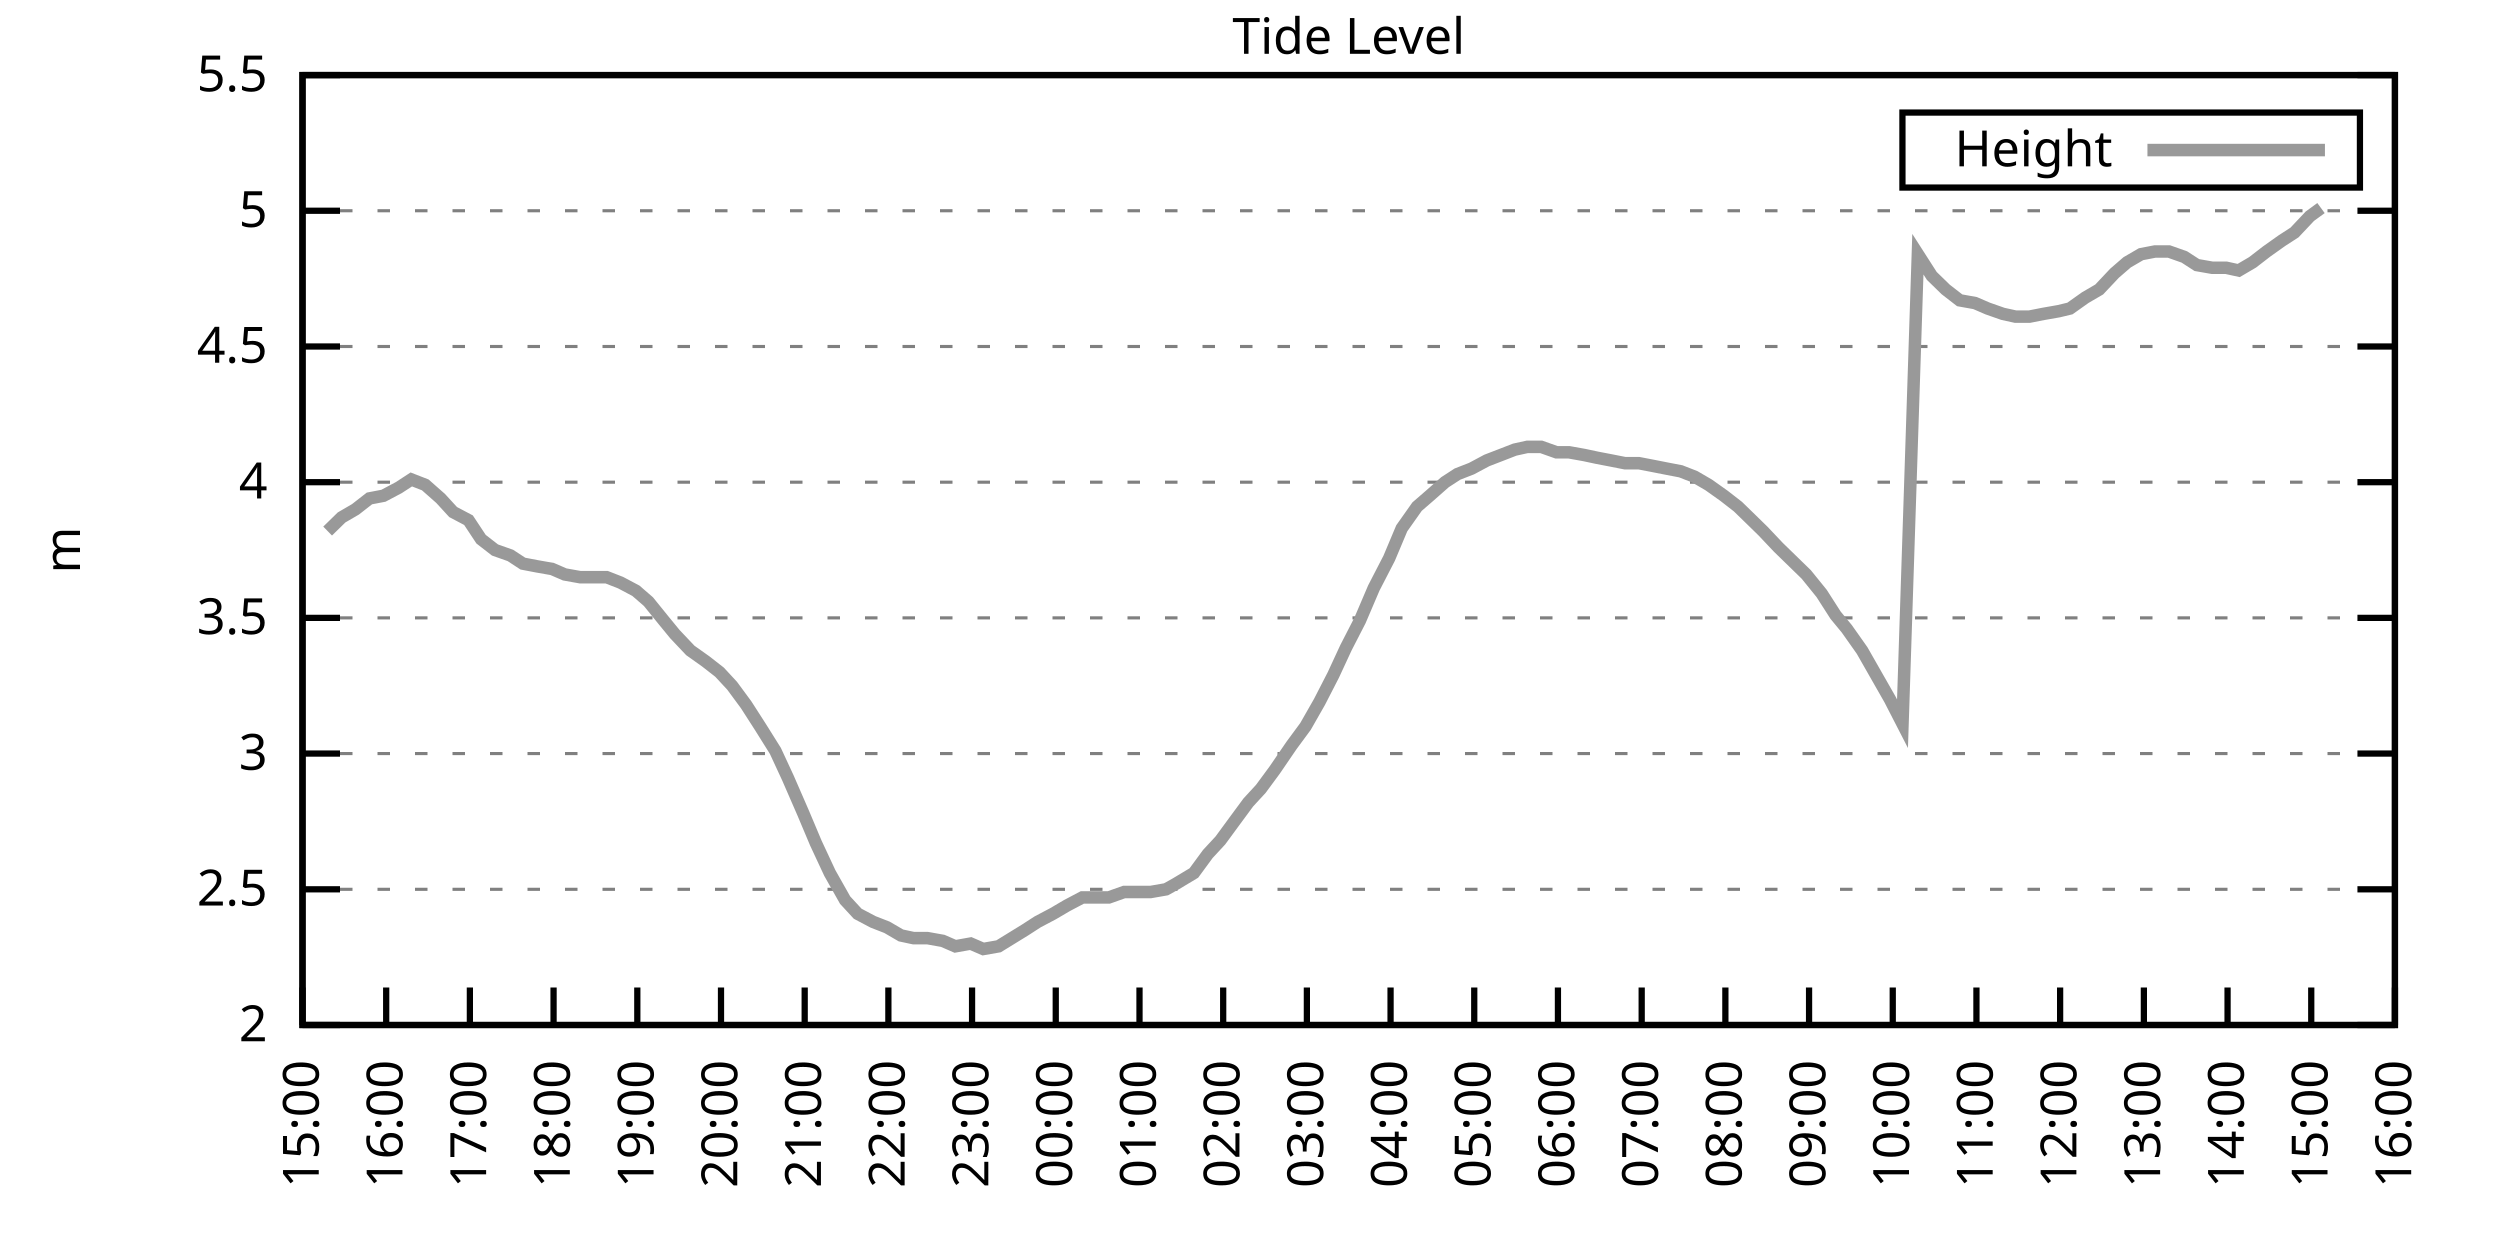
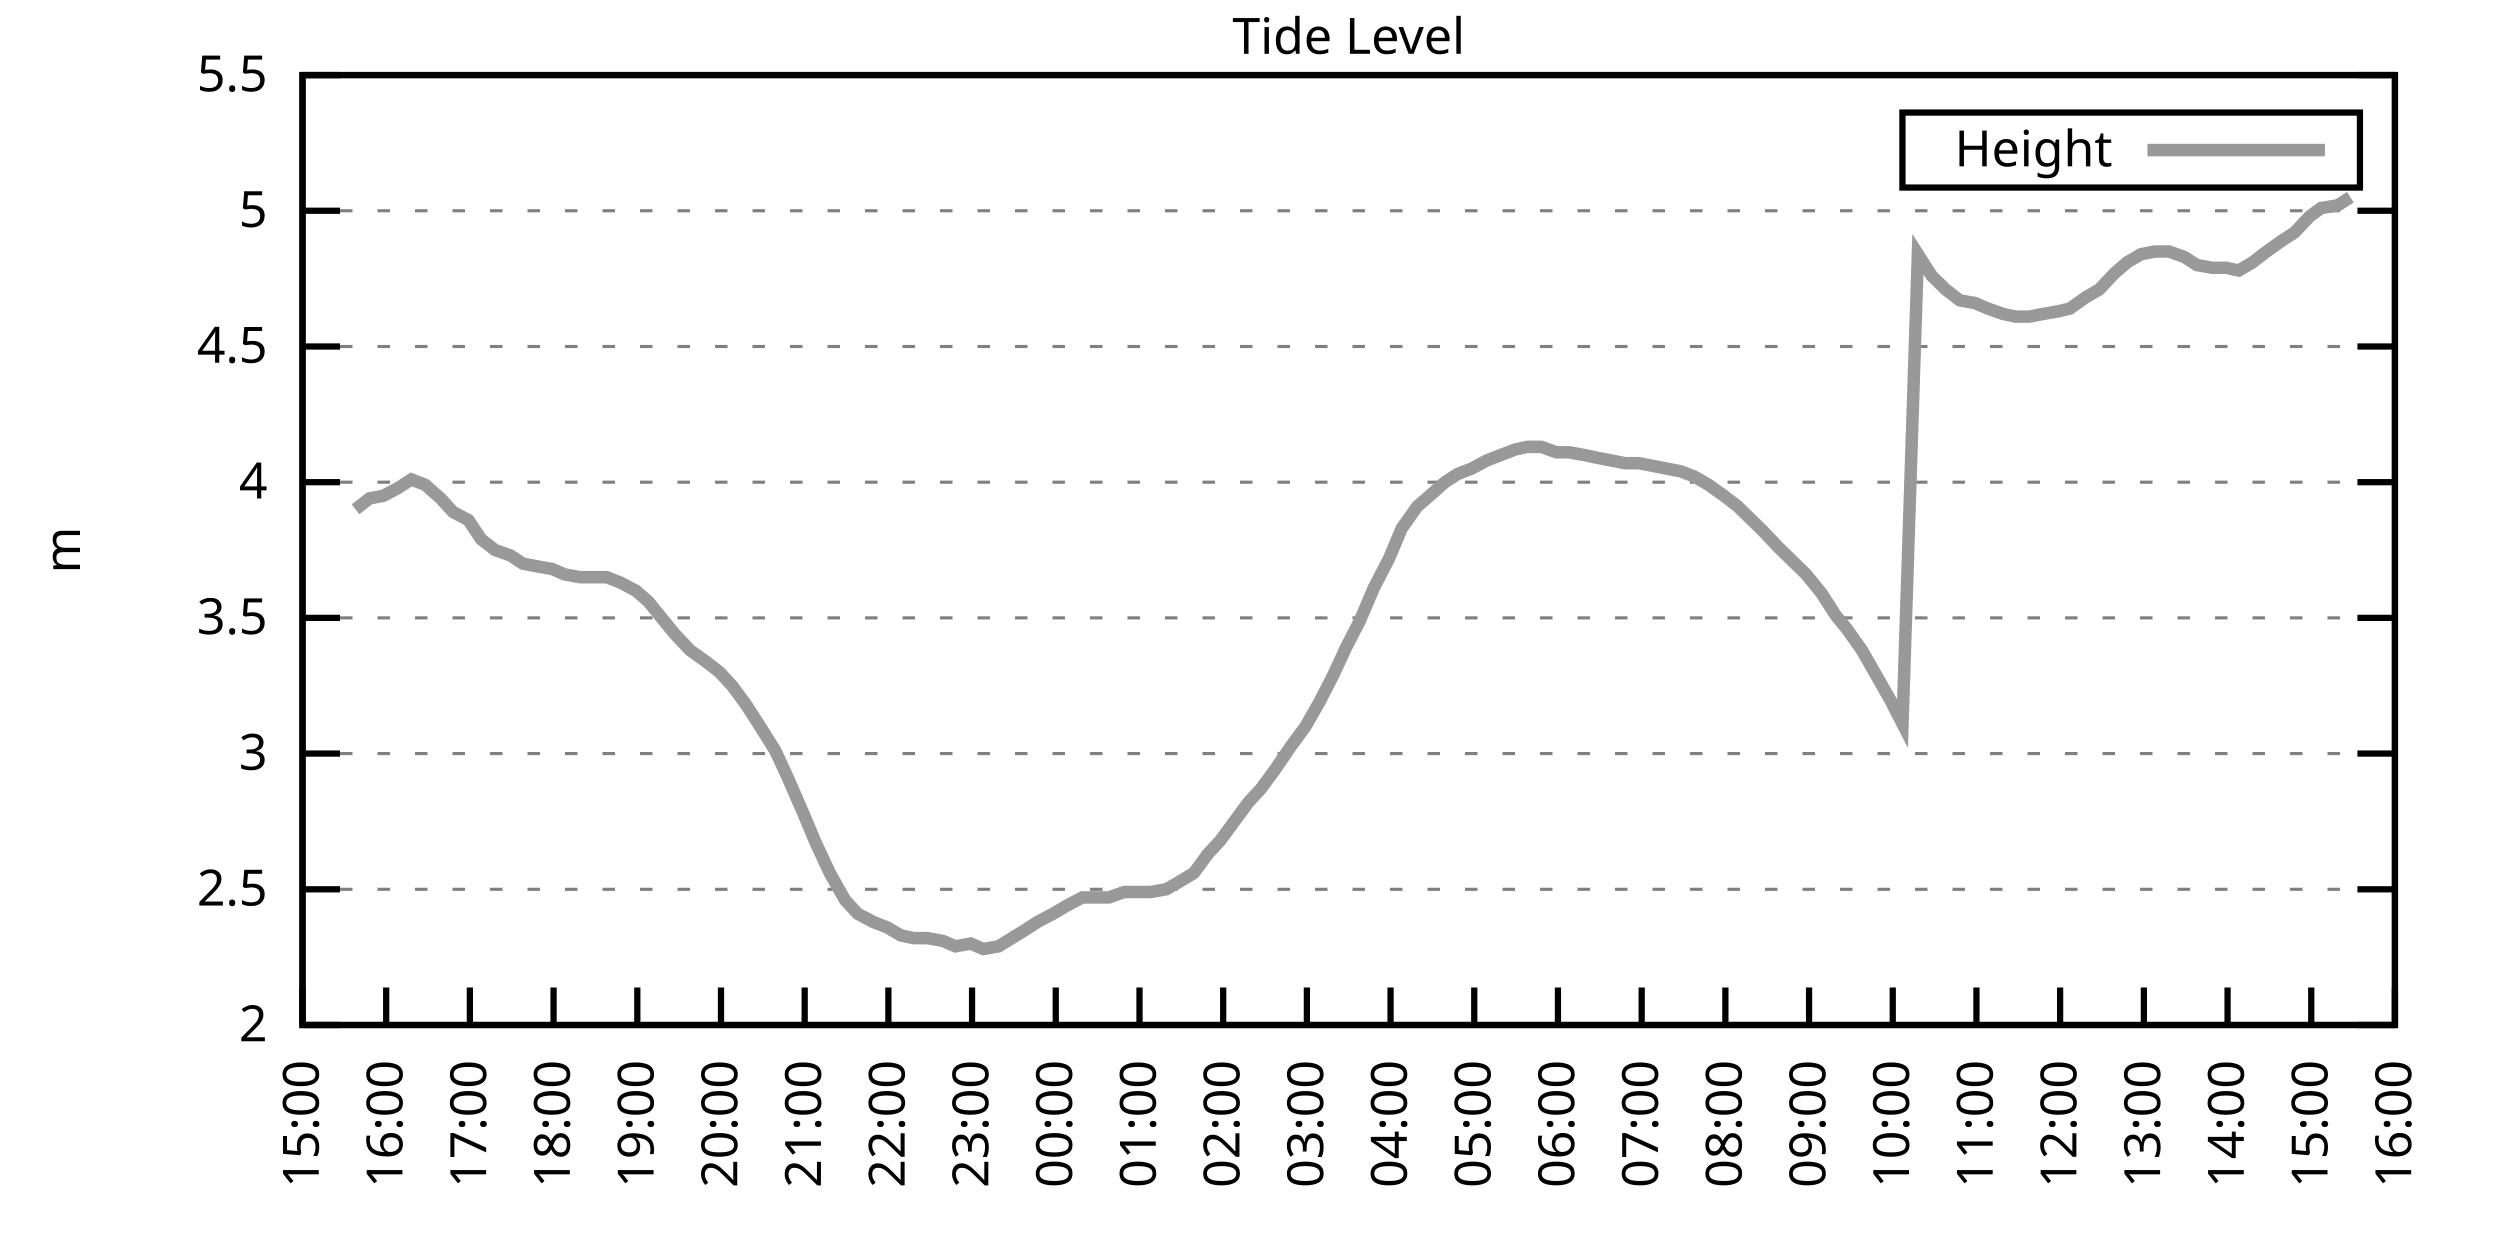
<svg xmlns="http://www.w3.org/2000/svg" xmlns:xlink="http://www.w3.org/1999/xlink" width="400" height="200" viewBox="0 0 400 200">
  <g id="gnuplot_canvas">
    <rect x="0" y="0" width="400" height="200" fill="none" />
    <defs>
      <circle id="gpDot" r="0.5" stroke-width="0.5" stroke="currentColor" />
      <path id="gpPt0" stroke-width="0.333" stroke="currentColor" d="M-1,0 h2 M0,-1 v2" />
      <path id="gpPt1" stroke-width="0.333" stroke="currentColor" d="M-1,-1 L1,1 M1,-1 L-1,1" />
      <path id="gpPt2" stroke-width="0.333" stroke="currentColor" d="M-1,0 L1,0 M0,-1 L0,1 M-1,-1 L1,1 M-1,1 L1,-1" />
      <rect id="gpPt3" stroke-width="0.333" stroke="currentColor" x="-1" y="-1" width="2" height="2" />
      <rect id="gpPt4" stroke-width="0.333" stroke="currentColor" fill="currentColor" x="-1" y="-1" width="2" height="2" />
      <circle id="gpPt5" stroke-width="0.333" stroke="currentColor" cx="0" cy="0" r="1" />
      <use xlink:href="#gpPt5" id="gpPt6" fill="currentColor" stroke="none" />
      <path id="gpPt7" stroke-width="0.333" stroke="currentColor" d="M0,-1.33 L-1.33,0.67 L1.33,0.67 z" />
      <use xlink:href="#gpPt7" id="gpPt8" fill="currentColor" stroke="none" />
      <use xlink:href="#gpPt7" id="gpPt9" stroke="currentColor" transform="rotate(180)" />
      <use xlink:href="#gpPt9" id="gpPt10" fill="currentColor" stroke="none" />
      <use xlink:href="#gpPt3" id="gpPt11" stroke="currentColor" transform="rotate(45)" />
      <use xlink:href="#gpPt11" id="gpPt12" fill="currentColor" stroke="none" />
      <path id="gpPt13" stroke-width="0.333" stroke="currentColor" d="M0,1.330 L1.265,0.411 L0.782,-1.067 L-0.782,-1.076 L-1.265,0.411 z" />
      <use xlink:href="#gpPt13" id="gpPt14" fill="currentColor" stroke="none" />
      <filter id="textbox" filterUnits="objectBoundingBox" x="0" y="0" height="1" width="1">
        <feFlood flood-color="white" flood-opacity="1" result="bgnd" />
        <feComposite in="SourceGraphic" in2="bgnd" operator="atop" />
      </filter>
      <filter id="greybox" filterUnits="objectBoundingBox" x="0" y="0" height="1" width="1">
        <feFlood flood-color="lightgrey" flood-opacity="1" result="grey" />
        <feComposite in="SourceGraphic" in2="grey" operator="atop" />
      </filter>
    </defs>
    <g fill="none" color="white" stroke="currentColor" stroke-width="1.00" stroke-linecap="butt" stroke-linejoin="miter">
</g>
    <g fill="none" color="black" stroke="currentColor" stroke-width="1.00" stroke-linecap="butt" stroke-linejoin="miter">
      <g stroke="none" shape-rendering="crispEdges">
        <polygon fill="rgb(255, 255, 255)" points="48.40,164.00 383.18,164.00 383.18,12.02 48.40,12.02 " />
      </g>
    </g>
    <g fill="none" color="black" stroke="currentColor" stroke-width="1.00" stroke-linecap="butt" stroke-linejoin="miter">
</g>
    <g fill="none" color="black" stroke="black" stroke-width="0.50" stroke-linecap="butt" stroke-linejoin="miter">
</g>
    <g fill="none" color="gray" stroke="currentColor" stroke-width="0.50" stroke-linecap="butt" stroke-linejoin="miter">
      <path stroke="gray" stroke-dasharray="2,4" class="gridline" d="M48.40,164.00 L383.19,164.00  " />
    </g>
    <g fill="none" color="gray" stroke="gray" stroke-width="1.00" stroke-linecap="butt" stroke-linejoin="miter">
</g>
    <g fill="none" color="black" stroke="currentColor" stroke-width="1.00" stroke-linecap="butt" stroke-linejoin="miter">
      <path stroke="black" d="M48.40,164.00 L54.40,164.00 M383.19,164.00 L377.19,164.00  " />
      <g transform="translate(42.80,166.60)" stroke="none" fill="black" font-family="Sans" font-size="8.00" text-anchor="end">
        <text>
          <tspan font-family="Sans"> 2</tspan>
        </text>
      </g>
    </g>
    <g fill="none" color="black" stroke="currentColor" stroke-width="1.00" stroke-linecap="butt" stroke-linejoin="miter">
</g>
    <g fill="none" color="black" stroke="black" stroke-width="0.50" stroke-linecap="butt" stroke-linejoin="miter">
</g>
    <g fill="none" color="gray" stroke="currentColor" stroke-width="0.50" stroke-linecap="butt" stroke-linejoin="miter">
      <path stroke="gray" stroke-dasharray="2,4" class="gridline" d="M48.40,142.29 L383.19,142.29  " />
    </g>
    <g fill="none" color="gray" stroke="gray" stroke-width="1.00" stroke-linecap="butt" stroke-linejoin="miter">
</g>
    <g fill="none" color="black" stroke="currentColor" stroke-width="1.00" stroke-linecap="butt" stroke-linejoin="miter">
      <path stroke="black" d="M48.40,142.29 L54.40,142.29 M383.19,142.29 L377.19,142.29  " />
      <g transform="translate(42.80,144.89)" stroke="none" fill="black" font-family="Sans" font-size="8.00" text-anchor="end">
        <text>
          <tspan font-family="Sans"> 2.5</tspan>
        </text>
      </g>
    </g>
    <g fill="none" color="black" stroke="currentColor" stroke-width="1.00" stroke-linecap="butt" stroke-linejoin="miter">
</g>
    <g fill="none" color="black" stroke="black" stroke-width="0.50" stroke-linecap="butt" stroke-linejoin="miter">
</g>
    <g fill="none" color="gray" stroke="currentColor" stroke-width="0.50" stroke-linecap="butt" stroke-linejoin="miter">
      <path stroke="gray" stroke-dasharray="2,4" class="gridline" d="M48.40,120.57 L383.19,120.57  " />
    </g>
    <g fill="none" color="gray" stroke="gray" stroke-width="1.00" stroke-linecap="butt" stroke-linejoin="miter">
</g>
    <g fill="none" color="black" stroke="currentColor" stroke-width="1.00" stroke-linecap="butt" stroke-linejoin="miter">
      <path stroke="black" d="M48.40,120.57 L54.40,120.57 M383.19,120.57 L377.19,120.57  " />
      <g transform="translate(42.80,123.17)" stroke="none" fill="black" font-family="Sans" font-size="8.00" text-anchor="end">
        <text>
          <tspan font-family="Sans"> 3</tspan>
        </text>
      </g>
    </g>
    <g fill="none" color="black" stroke="currentColor" stroke-width="1.00" stroke-linecap="butt" stroke-linejoin="miter">
</g>
    <g fill="none" color="black" stroke="black" stroke-width="0.50" stroke-linecap="butt" stroke-linejoin="miter">
</g>
    <g fill="none" color="gray" stroke="currentColor" stroke-width="0.50" stroke-linecap="butt" stroke-linejoin="miter">
      <path stroke="gray" stroke-dasharray="2,4" class="gridline" d="M48.40,98.86 L383.19,98.86  " />
    </g>
    <g fill="none" color="gray" stroke="gray" stroke-width="1.00" stroke-linecap="butt" stroke-linejoin="miter">
</g>
    <g fill="none" color="black" stroke="currentColor" stroke-width="1.00" stroke-linecap="butt" stroke-linejoin="miter">
      <path stroke="black" d="M48.40,98.86 L54.40,98.86 M383.19,98.86 L377.19,98.86  " />
      <g transform="translate(42.80,101.46)" stroke="none" fill="black" font-family="Sans" font-size="8.00" text-anchor="end">
        <text>
          <tspan font-family="Sans"> 3.5</tspan>
        </text>
      </g>
    </g>
    <g fill="none" color="black" stroke="currentColor" stroke-width="1.00" stroke-linecap="butt" stroke-linejoin="miter">
</g>
    <g fill="none" color="black" stroke="black" stroke-width="0.50" stroke-linecap="butt" stroke-linejoin="miter">
</g>
    <g fill="none" color="gray" stroke="currentColor" stroke-width="0.50" stroke-linecap="butt" stroke-linejoin="miter">
      <path stroke="gray" stroke-dasharray="2,4" class="gridline" d="M48.40,77.15 L383.19,77.15  " />
    </g>
    <g fill="none" color="gray" stroke="gray" stroke-width="1.00" stroke-linecap="butt" stroke-linejoin="miter">
</g>
    <g fill="none" color="black" stroke="currentColor" stroke-width="1.00" stroke-linecap="butt" stroke-linejoin="miter">
      <path stroke="black" d="M48.40,77.15 L54.40,77.15 M383.19,77.15 L377.19,77.15  " />
      <g transform="translate(42.80,79.75)" stroke="none" fill="black" font-family="Sans" font-size="8.00" text-anchor="end">
        <text>
          <tspan font-family="Sans"> 4</tspan>
        </text>
      </g>
    </g>
    <g fill="none" color="black" stroke="currentColor" stroke-width="1.00" stroke-linecap="butt" stroke-linejoin="miter">
</g>
    <g fill="none" color="black" stroke="black" stroke-width="0.50" stroke-linecap="butt" stroke-linejoin="miter">
</g>
    <g fill="none" color="gray" stroke="currentColor" stroke-width="0.50" stroke-linecap="butt" stroke-linejoin="miter">
      <path stroke="gray" stroke-dasharray="2,4" class="gridline" d="M48.40,55.44 L383.19,55.44  " />
    </g>
    <g fill="none" color="gray" stroke="gray" stroke-width="1.00" stroke-linecap="butt" stroke-linejoin="miter">
</g>
    <g fill="none" color="black" stroke="currentColor" stroke-width="1.00" stroke-linecap="butt" stroke-linejoin="miter">
      <path stroke="black" d="M48.40,55.44 L54.40,55.44 M383.19,55.44 L377.19,55.44  " />
      <g transform="translate(42.80,58.04)" stroke="none" fill="black" font-family="Sans" font-size="8.00" text-anchor="end">
        <text>
          <tspan font-family="Sans"> 4.5</tspan>
        </text>
      </g>
    </g>
    <g fill="none" color="black" stroke="currentColor" stroke-width="1.00" stroke-linecap="butt" stroke-linejoin="miter">
</g>
    <g fill="none" color="black" stroke="black" stroke-width="0.50" stroke-linecap="butt" stroke-linejoin="miter">
</g>
    <g fill="none" color="gray" stroke="currentColor" stroke-width="0.50" stroke-linecap="butt" stroke-linejoin="miter">
      <path stroke="gray" stroke-dasharray="2,4" class="gridline" d="M48.40,33.72 L383.19,33.72  " />
    </g>
    <g fill="none" color="gray" stroke="gray" stroke-width="1.00" stroke-linecap="butt" stroke-linejoin="miter">
</g>
    <g fill="none" color="black" stroke="currentColor" stroke-width="1.00" stroke-linecap="butt" stroke-linejoin="miter">
      <path stroke="black" d="M48.40,33.72 L54.40,33.72 M383.19,33.72 L377.19,33.72  " />
      <g transform="translate(42.80,36.32)" stroke="none" fill="black" font-family="Sans" font-size="8.00" text-anchor="end">
        <text>
          <tspan font-family="Sans"> 5</tspan>
        </text>
      </g>
    </g>
    <g fill="none" color="black" stroke="currentColor" stroke-width="1.00" stroke-linecap="butt" stroke-linejoin="miter">
</g>
    <g fill="none" color="black" stroke="black" stroke-width="0.50" stroke-linecap="butt" stroke-linejoin="miter">
</g>
    <g fill="none" color="gray" stroke="currentColor" stroke-width="0.50" stroke-linecap="butt" stroke-linejoin="miter">
      <path stroke="gray" stroke-dasharray="2,4" class="gridline" d="M48.40,12.01 L383.19,12.01  " />
    </g>
    <g fill="none" color="gray" stroke="gray" stroke-width="1.00" stroke-linecap="butt" stroke-linejoin="miter">
</g>
    <g fill="none" color="black" stroke="currentColor" stroke-width="1.00" stroke-linecap="butt" stroke-linejoin="miter">
      <path stroke="black" d="M48.40,12.01 L54.40,12.01 M383.19,12.01 L377.19,12.01  " />
      <g transform="translate(42.80,14.61)" stroke="none" fill="black" font-family="Sans" font-size="8.00" text-anchor="end">
        <text>
          <tspan font-family="Sans"> 5.5</tspan>
        </text>
      </g>
    </g>
    <g fill="none" color="black" stroke="currentColor" stroke-width="1.00" stroke-linecap="butt" stroke-linejoin="miter">
      <path stroke="black" d="M48.40,164.00 L48.40,158.00  " />
      <g transform="translate(51.00,169.60) rotate(270.00)" stroke="none" fill="black" font-family="Sans" font-size="8.00" text-anchor="end">
        <text>
          <tspan font-family="Sans">15:00</tspan>
        </text>
      </g>
    </g>
    <g fill="none" color="black" stroke="currentColor" stroke-width="1.00" stroke-linecap="butt" stroke-linejoin="miter">
      <path stroke="black" d="M61.79,164.00 L61.79,158.00  " />
      <g transform="translate(64.39,169.60) rotate(270.00)" stroke="none" fill="black" font-family="Sans" font-size="8.00" text-anchor="end">
        <text>
          <tspan font-family="Sans">16:00</tspan>
        </text>
      </g>
    </g>
    <g fill="none" color="black" stroke="currentColor" stroke-width="1.00" stroke-linecap="butt" stroke-linejoin="miter">
      <path stroke="black" d="M75.18,164.00 L75.18,158.00  " />
      <g transform="translate(77.78,169.60) rotate(270.00)" stroke="none" fill="black" font-family="Sans" font-size="8.00" text-anchor="end">
        <text>
          <tspan font-family="Sans">17:00</tspan>
        </text>
      </g>
    </g>
    <g fill="none" color="black" stroke="currentColor" stroke-width="1.00" stroke-linecap="butt" stroke-linejoin="miter">
      <path stroke="black" d="M88.57,164.00 L88.57,158.00  " />
      <g transform="translate(91.17,169.60) rotate(270.00)" stroke="none" fill="black" font-family="Sans" font-size="8.00" text-anchor="end">
        <text>
          <tspan font-family="Sans">18:00</tspan>
        </text>
      </g>
    </g>
    <g fill="none" color="black" stroke="currentColor" stroke-width="1.00" stroke-linecap="butt" stroke-linejoin="miter">
      <path stroke="black" d="M101.97,164.00 L101.97,158.00  " />
      <g transform="translate(104.57,169.60) rotate(270.00)" stroke="none" fill="black" font-family="Sans" font-size="8.00" text-anchor="end">
        <text>
          <tspan font-family="Sans">19:00</tspan>
        </text>
      </g>
    </g>
    <g fill="none" color="black" stroke="currentColor" stroke-width="1.00" stroke-linecap="butt" stroke-linejoin="miter">
      <path stroke="black" d="M115.36,164.00 L115.36,158.00  " />
      <g transform="translate(117.96,169.60) rotate(270.00)" stroke="none" fill="black" font-family="Sans" font-size="8.00" text-anchor="end">
        <text>
          <tspan font-family="Sans">20:00</tspan>
        </text>
      </g>
    </g>
    <g fill="none" color="black" stroke="currentColor" stroke-width="1.00" stroke-linecap="butt" stroke-linejoin="miter">
      <path stroke="black" d="M128.75,164.00 L128.75,158.00  " />
      <g transform="translate(131.35,169.60) rotate(270.00)" stroke="none" fill="black" font-family="Sans" font-size="8.00" text-anchor="end">
        <text>
          <tspan font-family="Sans">21:00</tspan>
        </text>
      </g>
    </g>
    <g fill="none" color="black" stroke="currentColor" stroke-width="1.00" stroke-linecap="butt" stroke-linejoin="miter">
      <path stroke="black" d="M142.14,164.00 L142.14,158.00  " />
      <g transform="translate(144.74,169.60) rotate(270.00)" stroke="none" fill="black" font-family="Sans" font-size="8.00" text-anchor="end">
        <text>
          <tspan font-family="Sans">22:00</tspan>
        </text>
      </g>
    </g>
    <g fill="none" color="black" stroke="currentColor" stroke-width="1.00" stroke-linecap="butt" stroke-linejoin="miter">
      <path stroke="black" d="M155.53,164.00 L155.53,158.00  " />
      <g transform="translate(158.13,169.60) rotate(270.00)" stroke="none" fill="black" font-family="Sans" font-size="8.00" text-anchor="end">
        <text>
          <tspan font-family="Sans">23:00</tspan>
        </text>
      </g>
    </g>
    <g fill="none" color="black" stroke="currentColor" stroke-width="1.00" stroke-linecap="butt" stroke-linejoin="miter">
      <path stroke="black" d="M168.92,164.00 L168.92,158.00  " />
      <g transform="translate(171.52,169.60) rotate(270.00)" stroke="none" fill="black" font-family="Sans" font-size="8.00" text-anchor="end">
        <text>
          <tspan font-family="Sans">00:00</tspan>
        </text>
      </g>
    </g>
    <g fill="none" color="black" stroke="currentColor" stroke-width="1.00" stroke-linecap="butt" stroke-linejoin="miter">
      <path stroke="black" d="M182.32,164.00 L182.32,158.00  " />
      <g transform="translate(184.92,169.60) rotate(270.00)" stroke="none" fill="black" font-family="Sans" font-size="8.00" text-anchor="end">
        <text>
          <tspan font-family="Sans">01:00</tspan>
        </text>
      </g>
    </g>
    <g fill="none" color="black" stroke="currentColor" stroke-width="1.00" stroke-linecap="butt" stroke-linejoin="miter">
      <path stroke="black" d="M195.71,164.00 L195.71,158.00  " />
      <g transform="translate(198.31,169.60) rotate(270.00)" stroke="none" fill="black" font-family="Sans" font-size="8.00" text-anchor="end">
        <text>
          <tspan font-family="Sans">02:00</tspan>
        </text>
      </g>
    </g>
    <g fill="none" color="black" stroke="currentColor" stroke-width="1.00" stroke-linecap="butt" stroke-linejoin="miter">
      <path stroke="black" d="M209.10,164.00 L209.10,158.00  " />
      <g transform="translate(211.70,169.60) rotate(270.00)" stroke="none" fill="black" font-family="Sans" font-size="8.00" text-anchor="end">
        <text>
          <tspan font-family="Sans">03:00</tspan>
        </text>
      </g>
    </g>
    <g fill="none" color="black" stroke="currentColor" stroke-width="1.00" stroke-linecap="butt" stroke-linejoin="miter">
      <path stroke="black" d="M222.49,164.00 L222.49,158.00  " />
      <g transform="translate(225.09,169.60) rotate(270.00)" stroke="none" fill="black" font-family="Sans" font-size="8.00" text-anchor="end">
        <text>
          <tspan font-family="Sans">04:00</tspan>
        </text>
      </g>
    </g>
    <g fill="none" color="black" stroke="currentColor" stroke-width="1.00" stroke-linecap="butt" stroke-linejoin="miter">
      <path stroke="black" d="M235.88,164.00 L235.88,158.00  " />
      <g transform="translate(238.48,169.60) rotate(270.00)" stroke="none" fill="black" font-family="Sans" font-size="8.00" text-anchor="end">
        <text>
          <tspan font-family="Sans">05:00</tspan>
        </text>
      </g>
    </g>
    <g fill="none" color="black" stroke="currentColor" stroke-width="1.00" stroke-linecap="butt" stroke-linejoin="miter">
      <path stroke="black" d="M249.27,164.00 L249.27,158.00  " />
      <g transform="translate(251.87,169.60) rotate(270.00)" stroke="none" fill="black" font-family="Sans" font-size="8.00" text-anchor="end">
        <text>
          <tspan font-family="Sans">06:00</tspan>
        </text>
      </g>
    </g>
    <g fill="none" color="black" stroke="currentColor" stroke-width="1.00" stroke-linecap="butt" stroke-linejoin="miter">
      <path stroke="black" d="M262.67,164.00 L262.67,158.00  " />
      <g transform="translate(265.27,169.60) rotate(270.00)" stroke="none" fill="black" font-family="Sans" font-size="8.00" text-anchor="end">
        <text>
          <tspan font-family="Sans">07:00</tspan>
        </text>
      </g>
    </g>
    <g fill="none" color="black" stroke="currentColor" stroke-width="1.00" stroke-linecap="butt" stroke-linejoin="miter">
      <path stroke="black" d="M276.06,164.00 L276.06,158.00  " />
      <g transform="translate(278.66,169.60) rotate(270.00)" stroke="none" fill="black" font-family="Sans" font-size="8.00" text-anchor="end">
        <text>
          <tspan font-family="Sans">08:00</tspan>
        </text>
      </g>
    </g>
    <g fill="none" color="black" stroke="currentColor" stroke-width="1.00" stroke-linecap="butt" stroke-linejoin="miter">
      <path stroke="black" d="M289.45,164.00 L289.45,158.00  " />
      <g transform="translate(292.05,169.60) rotate(270.00)" stroke="none" fill="black" font-family="Sans" font-size="8.00" text-anchor="end">
        <text>
          <tspan font-family="Sans">09:00</tspan>
        </text>
      </g>
    </g>
    <g fill="none" color="black" stroke="currentColor" stroke-width="1.00" stroke-linecap="butt" stroke-linejoin="miter">
      <path stroke="black" d="M302.84,164.00 L302.84,158.00  " />
      <g transform="translate(305.44,169.60) rotate(270.00)" stroke="none" fill="black" font-family="Sans" font-size="8.00" text-anchor="end">
        <text>
          <tspan font-family="Sans">10:00</tspan>
        </text>
      </g>
    </g>
    <g fill="none" color="black" stroke="currentColor" stroke-width="1.00" stroke-linecap="butt" stroke-linejoin="miter">
      <path stroke="black" d="M316.23,164.00 L316.23,158.00  " />
      <g transform="translate(318.83,169.60) rotate(270.00)" stroke="none" fill="black" font-family="Sans" font-size="8.00" text-anchor="end">
        <text>
          <tspan font-family="Sans">11:00</tspan>
        </text>
      </g>
    </g>
    <g fill="none" color="black" stroke="currentColor" stroke-width="1.00" stroke-linecap="butt" stroke-linejoin="miter">
      <path stroke="black" d="M329.62,164.00 L329.62,158.00  " />
      <g transform="translate(332.22,169.60) rotate(270.00)" stroke="none" fill="black" font-family="Sans" font-size="8.00" text-anchor="end">
        <text>
          <tspan font-family="Sans">12:00</tspan>
        </text>
      </g>
    </g>
    <g fill="none" color="black" stroke="currentColor" stroke-width="1.00" stroke-linecap="butt" stroke-linejoin="miter">
      <path stroke="black" d="M343.02,164.00 L343.02,158.00  " />
      <g transform="translate(345.62,169.60) rotate(270.00)" stroke="none" fill="black" font-family="Sans" font-size="8.00" text-anchor="end">
        <text>
          <tspan font-family="Sans">13:00</tspan>
        </text>
      </g>
    </g>
    <g fill="none" color="black" stroke="currentColor" stroke-width="1.00" stroke-linecap="butt" stroke-linejoin="miter">
      <path stroke="black" d="M356.41,164.00 L356.41,158.00  " />
      <g transform="translate(359.01,169.60) rotate(270.00)" stroke="none" fill="black" font-family="Sans" font-size="8.00" text-anchor="end">
        <text>
          <tspan font-family="Sans">14:00</tspan>
        </text>
      </g>
    </g>
    <g fill="none" color="black" stroke="currentColor" stroke-width="1.00" stroke-linecap="butt" stroke-linejoin="miter">
      <path stroke="black" d="M369.80,164.00 L369.80,158.00  " />
      <g transform="translate(372.40,169.60) rotate(270.00)" stroke="none" fill="black" font-family="Sans" font-size="8.00" text-anchor="end">
        <text>
          <tspan font-family="Sans">15:00</tspan>
        </text>
      </g>
    </g>
    <g fill="none" color="black" stroke="currentColor" stroke-width="1.00" stroke-linecap="butt" stroke-linejoin="miter">
      <path stroke="black" d="M383.19,164.00 L383.19,158.00  " />
      <g transform="translate(385.79,169.60) rotate(270.00)" stroke="none" fill="black" font-family="Sans" font-size="8.00" text-anchor="end">
        <text>
          <tspan font-family="Sans">16:00</tspan>
        </text>
      </g>
    </g>
    <g fill="none" color="black" stroke="currentColor" stroke-width="1.00" stroke-linecap="butt" stroke-linejoin="miter">
</g>
    <g fill="none" color="black" stroke="currentColor" stroke-width="1.00" stroke-linecap="butt" stroke-linejoin="miter">
      <path stroke="black" d="M48.40,12.01 L48.40,164.00 L383.19,164.00 L383.19,12.01 L48.40,12.01 Z  " />
    </g>
    <g fill="none" color="black" stroke="currentColor" stroke-width="1.00" stroke-linecap="butt" stroke-linejoin="miter">
</g>
    <g fill="none" color="black" stroke="currentColor" stroke-width="1.00" stroke-linecap="butt" stroke-linejoin="miter">
      <path stroke="black" d="M304.39,30.01 L304.39,18.01 L377.59,18.01 L377.59,30.01 L304.39,30.01 Z  " />
    </g>
    <g id="Tide_level_plot_1">
      <g fill="none" color="white" stroke="black" stroke-width="2.00" stroke-linecap="butt" stroke-linejoin="miter">
</g>
      <g fill="none" color="black" stroke="currentColor" stroke-width="2.00" stroke-linecap="butt" stroke-linejoin="miter">
        <g transform="translate(337.99,26.61)" stroke="none" fill="black" font-family="Sans" font-size="8.00" text-anchor="end">
          <text>
            <tspan font-family="Sans">Height</tspan>
          </text>
        </g>
      </g>
      <g fill="none" color="black" stroke="currentColor" stroke-width="2.00" stroke-linecap="butt" stroke-linejoin="miter">
-         <path stroke="rgb(153, 153, 153)" d="M343.59,24.01 L371.99,24.01 M52.42,84.97 L54.65,82.79 L56.88,81.49 L59.11,79.75 L61.35,79.32 L63.80,78.02   L65.81,76.71 L68.04,77.58 L70.50,79.75 L72.50,81.93 L74.96,83.23 L76.97,86.27 L79.20,88.00 L81.66,88.87   L83.66,90.18 L85.90,90.61 L88.35,91.04 L90.36,91.91 L92.82,92.35 L94.82,92.35 L97.06,92.35 L99.29,93.22   L101.74,94.52 L103.75,96.26 L106.21,99.30 L107.99,101.47 L110.45,104.07 L112.90,105.81 L115.13,107.55 L117.14,109.72   L119.38,112.76 L121.61,116.23 L124.06,120.14 L126.07,124.48 L128.53,130.13 L130.54,134.90 L132.77,139.68 L135.22,144.02   L137.23,146.20 L139.69,147.50 L141.92,148.37 L144.15,149.67 L146.16,150.10 L148.39,150.10 L150.85,150.54 L152.85,151.41   L155.31,150.97 L157.32,151.84 L159.77,151.41 L164.01,148.80 L166.02,147.50 L168.48,146.20 L170.71,144.89 L173.17,143.59   L175.17,143.59 L177.41,143.59 L179.86,142.72 L181.87,142.72 L184.10,142.72 L186.56,142.29 L188.12,141.42 L191.02,139.68   L193.25,136.64 L195.26,134.47 L197.49,131.43 L199.73,128.39 L201.73,126.22 L203.97,123.18 L206.64,119.27 L208.88,116.23   L211.11,112.32 L213.34,107.98 L215.35,103.64 L217.58,99.30 L219.81,94.08 L222.27,89.31 L224.28,84.53 L226.73,81.06   L228.74,79.32 L231.20,77.15 L233.20,75.85 L235.44,74.98 L237.89,73.67 L240.12,72.81 L242.36,71.94 L244.36,71.50   L246.60,71.50 L249.05,72.37 L251.06,72.37 L253.51,72.81 L255.52,73.24 L257.76,73.67 L259.99,74.11 L262.22,74.11   L264.45,74.54 L266.68,74.98 L268.92,75.41 L271.15,76.28 L273.38,77.58 L275.83,79.32 L278.07,81.06 L280.30,83.23   L282.08,84.97 L284.54,87.57 L286.77,89.74 L289.00,91.91 L291.46,94.95 L293.69,98.43 L295.48,100.60 L297.93,104.07   L300.16,107.98 L302.39,111.89 L304.40,115.80 L306.86,40.67 L309.09,44.15 L311.32,46.32 L313.55,48.05 L316.01,48.49   L318.02,49.36 L320.47,50.22 L322.48,50.66 L324.71,50.66 L326.95,50.22 L329.40,49.79 L331.19,49.36 L333.64,47.62   L335.87,46.32 L338.33,43.71 L340.34,41.97 L342.57,40.67 L344.80,40.24 L347.03,40.24 L349.49,41.11 L351.50,42.41   L353.95,42.84 L356.18,42.84 L358.19,43.28 L360.42,41.97 L362.66,40.24 L365.11,38.50 L367.12,37.20 L369.58,34.59   L371.36,33.29  " />
+         <path stroke="rgb(153, 153, 153)" d="M343.59,24.01 L371.99,24.01 M56.88,81.49 L59.11,79.75 L61.35,79.32 L63.80,78.02 L65.81,76.71 L68.04,77.58   L70.50,79.75 L72.50,81.93 L74.96,83.23 L76.97,86.27 L79.20,88.00 L81.66,88.87 L83.66,90.18 L85.90,90.61   L88.35,91.04 L90.36,91.91 L92.82,92.35 L94.82,92.35 L97.06,92.35 L99.29,93.22 L101.74,94.52 L103.75,96.26   L106.21,99.30 L107.99,101.47 L110.45,104.07 L112.90,105.81 L115.13,107.55 L117.14,109.72 L119.38,112.76 L121.61,116.23   L124.06,120.14 L126.07,124.48 L128.53,130.13 L130.54,134.90 L132.77,139.68 L135.22,144.02 L137.23,146.20 L139.69,147.50   L141.92,148.37 L144.15,149.67 L146.16,150.10 L148.39,150.10 L150.85,150.54 L152.85,151.41 L155.31,150.97 L157.32,151.84   L159.77,151.41 L164.01,148.80 L166.02,147.50 L168.48,146.20 L170.71,144.89 L173.17,143.59 L175.17,143.59 L177.41,143.59   L179.86,142.72 L181.87,142.72 L184.10,142.72 L186.56,142.29 L188.12,141.42 L191.02,139.68 L193.25,136.64 L195.26,134.47   L197.49,131.43 L199.73,128.39 L201.73,126.22 L203.97,123.18 L206.64,119.27 L208.88,116.23 L211.11,112.32 L213.34,107.98   L215.35,103.64 L217.58,99.30 L219.81,94.08 L222.27,89.31 L224.28,84.53 L226.73,81.06 L228.74,79.32 L231.20,77.15   L233.20,75.85 L235.44,74.98 L237.89,73.67 L240.12,72.81 L242.36,71.94 L244.36,71.50 L246.60,71.50 L249.05,72.37   L251.06,72.37 L253.51,72.81 L255.52,73.24 L257.76,73.67 L259.99,74.11 L262.22,74.11 L264.45,74.54 L266.68,74.98   L268.92,75.41 L271.15,76.28 L273.38,77.58 L275.83,79.32 L278.07,81.06 L280.30,83.23 L282.08,84.97 L284.54,87.57   L286.77,89.74 L289.00,91.91 L291.46,94.95 L293.69,98.43 L295.48,100.60 L297.93,104.07 L300.16,107.98 L302.39,111.89   L304.40,115.80 L306.86,40.67 L309.09,44.15 L311.32,46.32 L313.55,48.05 L316.01,48.49 L318.02,49.36 L320.47,50.22   L322.48,50.66 L324.71,50.66 L326.95,50.22 L329.40,49.79 L331.19,49.36 L333.64,47.62 L335.87,46.32 L338.33,43.71   L340.34,41.97 L342.57,40.67 L344.80,40.24 L347.03,40.24 L349.49,41.11 L351.50,42.41 L353.95,42.84 L356.18,42.84   L358.19,43.28 L360.42,41.97 L362.66,40.24 L365.11,38.50 L367.12,37.20 L369.58,34.59 L371.36,33.29 L374.04,32.85   L376.05,31.55  " />
      </g>
    </g>
    <g fill="none" color="black" stroke="currentColor" stroke-width="2.00" stroke-linecap="butt" stroke-linejoin="miter">
</g>
    <g fill="none" color="black" stroke="black" stroke-width="1.00" stroke-linecap="butt" stroke-linejoin="miter">
</g>
    <g fill="none" color="black" stroke="currentColor" stroke-width="1.00" stroke-linecap="butt" stroke-linejoin="miter">
      <path stroke="black" d="M48.40,12.01 L48.40,164.00 L383.19,164.00 L383.19,12.01 L48.40,12.01 Z  " />
      <g transform="translate(12.80,88.01) rotate(270.00)" stroke="none" fill="black" font-family="Sans" font-size="8.00" text-anchor="middle">
        <text>
          <tspan font-family="Sans">m</tspan>
        </text>
      </g>
    </g>
    <g fill="none" color="black" stroke="currentColor" stroke-width="1.00" stroke-linecap="butt" stroke-linejoin="miter">
</g>
    <g fill="none" color="black" stroke="currentColor" stroke-width="1.00" stroke-linecap="butt" stroke-linejoin="miter">
      <g transform="translate(215.79,8.61)" stroke="none" fill="black" font-family="Sans" font-size="8.00" text-anchor="middle">
        <text>
          <tspan font-family="Sans">Tide Level</tspan>
        </text>
      </g>
    </g>
    <g fill="none" color="black" stroke="currentColor" stroke-width="1.00" stroke-linecap="butt" stroke-linejoin="miter">
</g>
  </g>
</svg>
